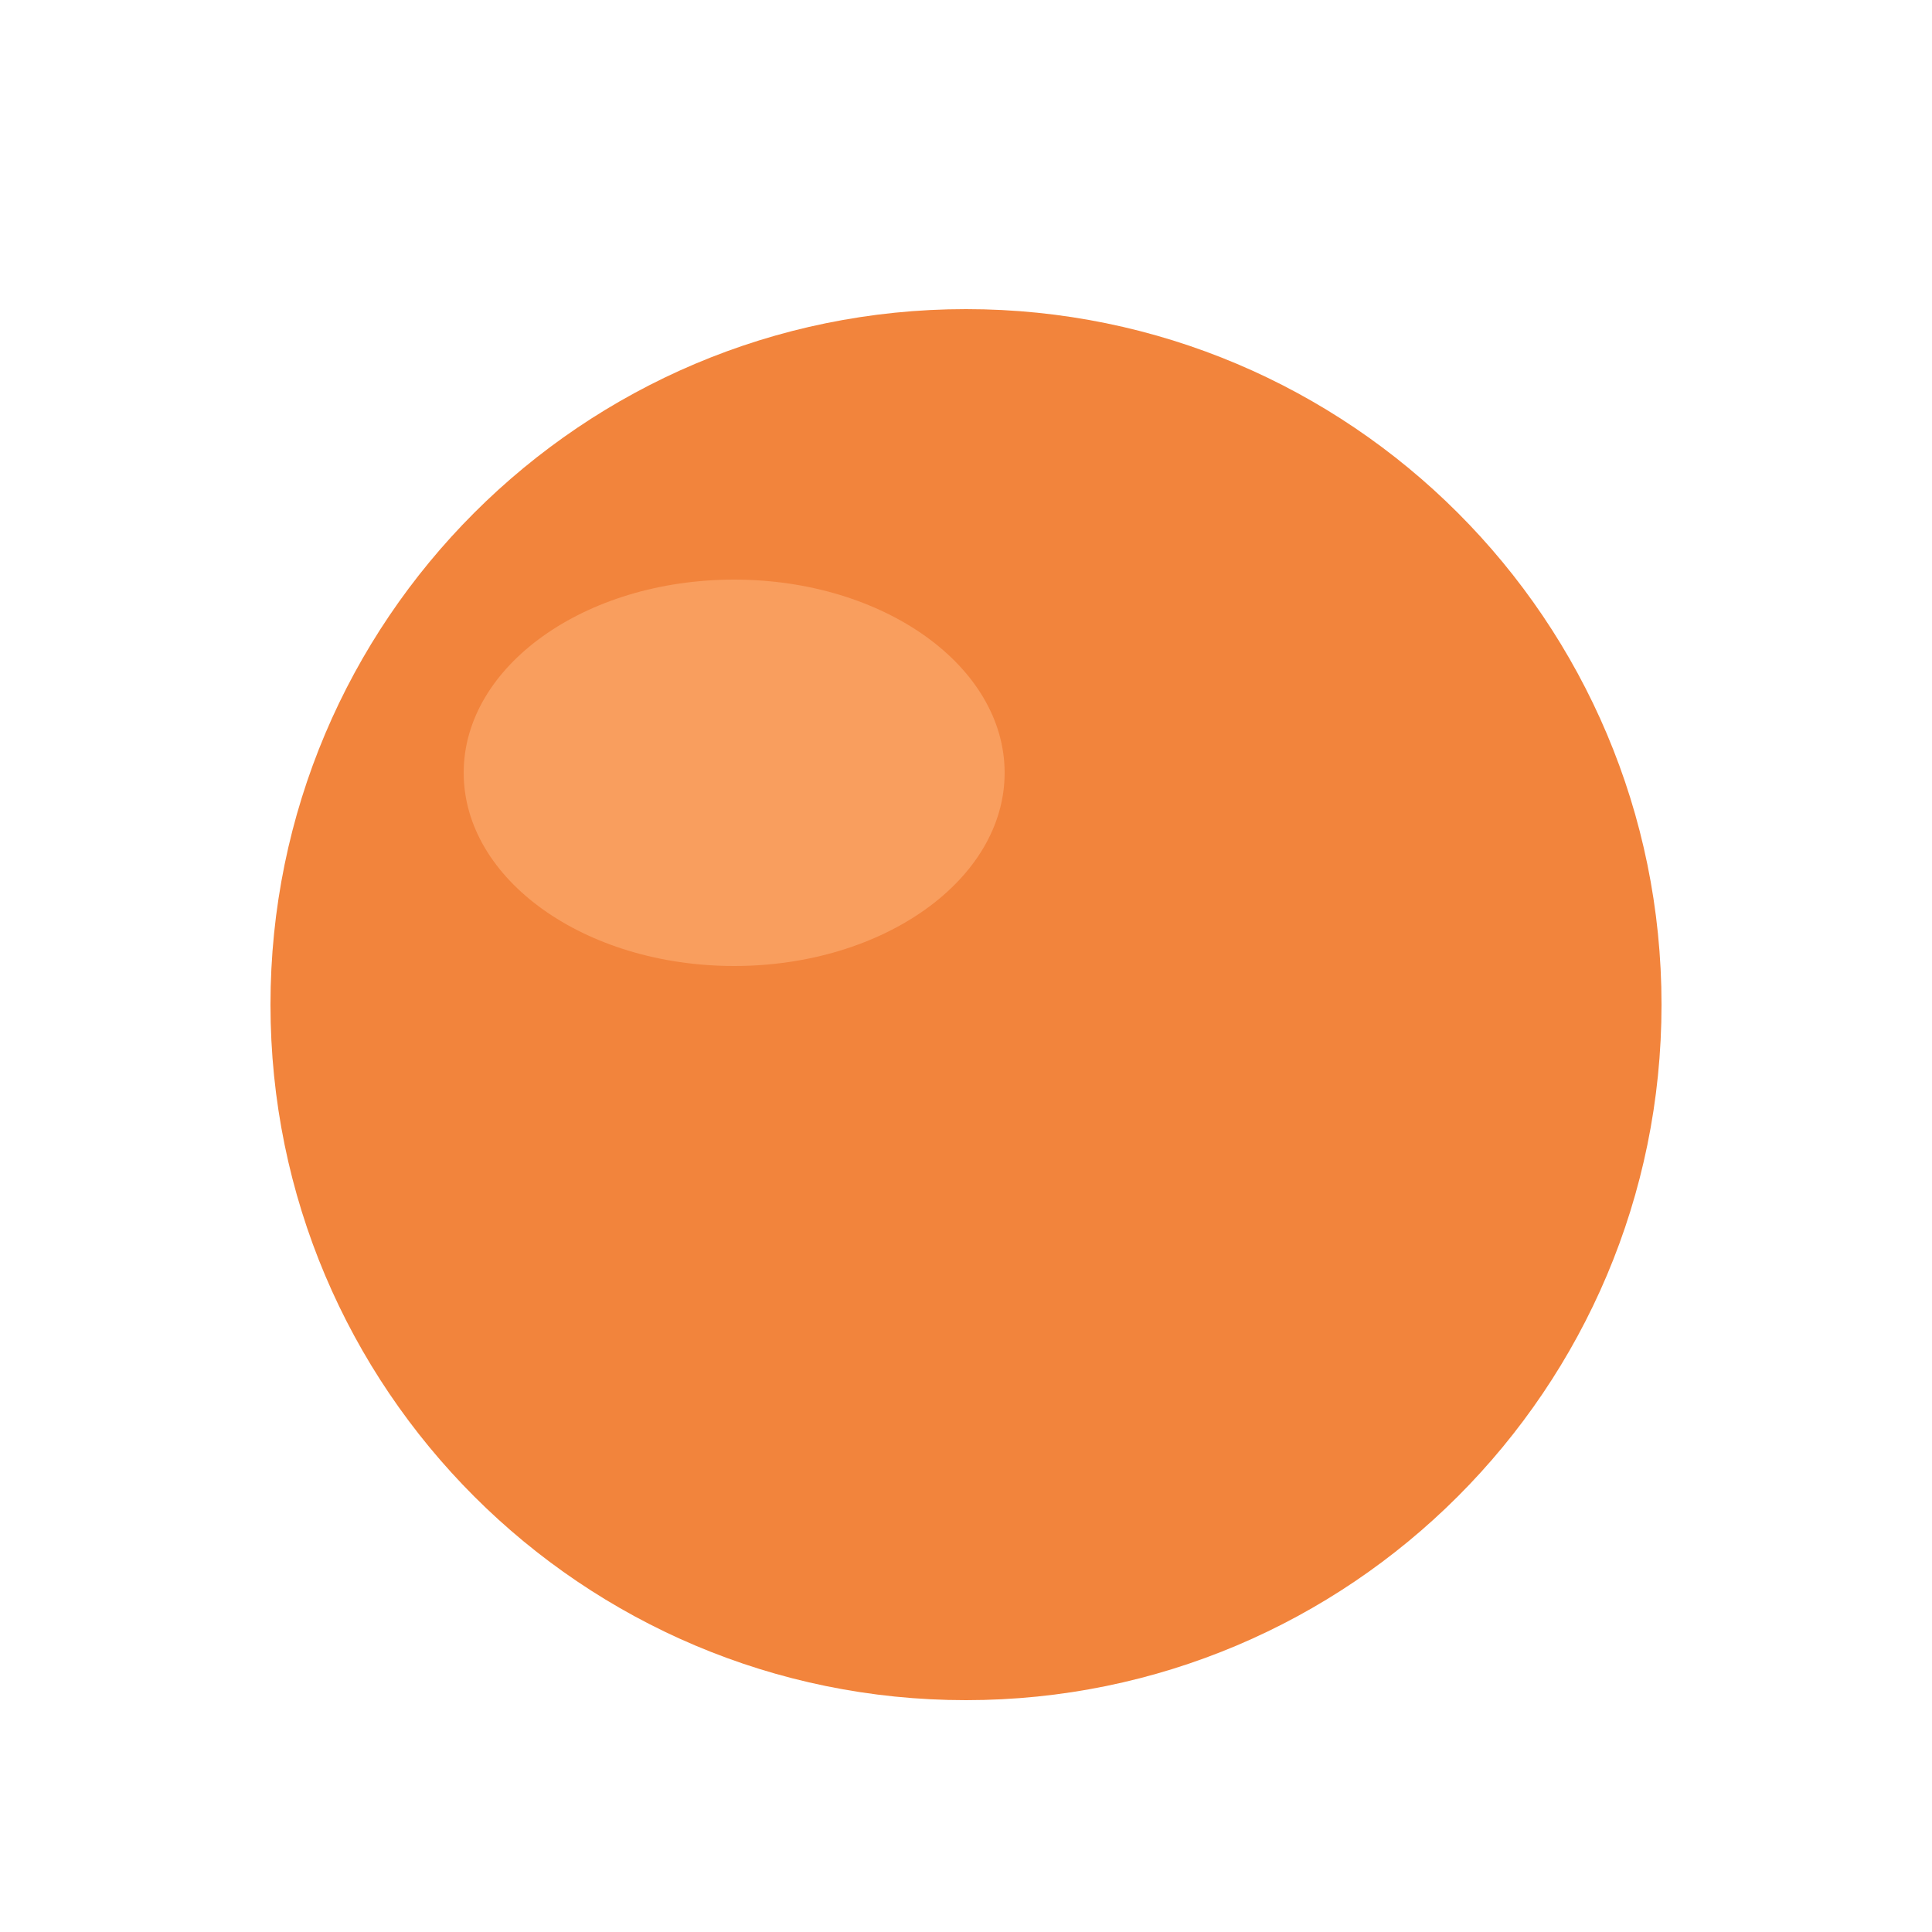
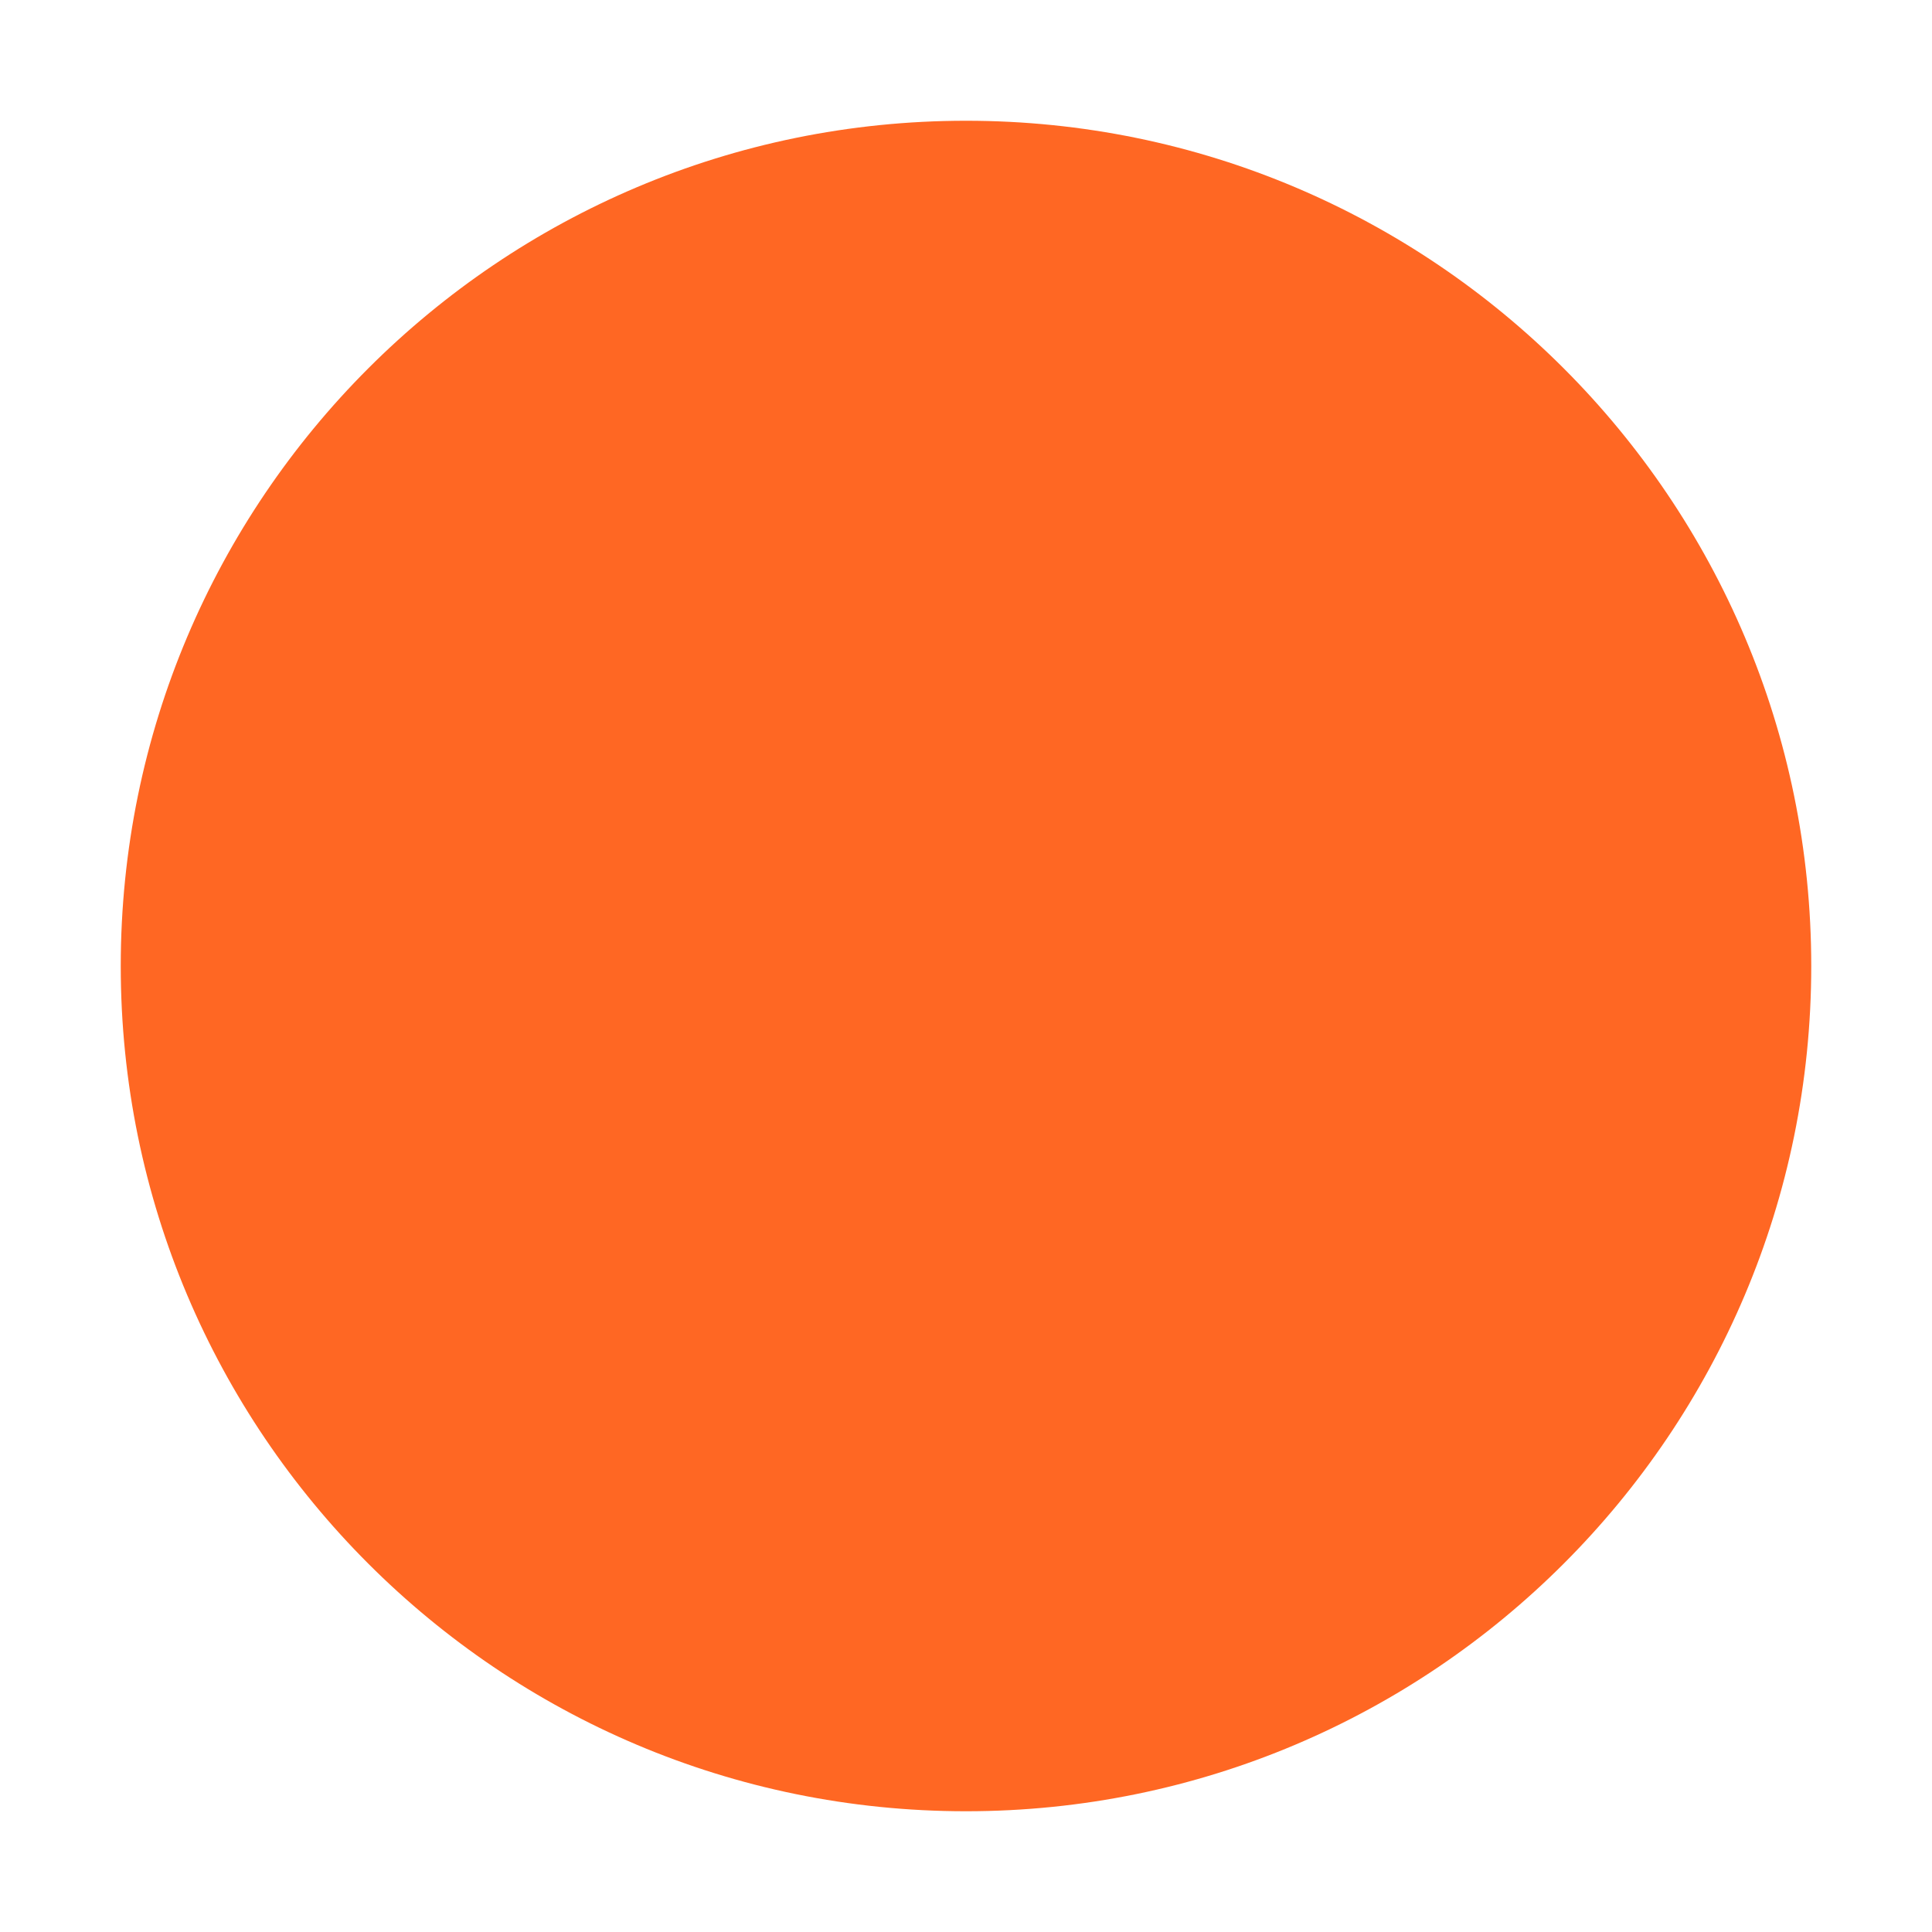
- <svg xmlns="http://www.w3.org/2000/svg" viewBox="0 0 100 100">
-   <circle cx="50" cy="52" r="36" fill="#f2843c" />
-   <ellipse cx="38" cy="40" rx="14" ry="10" fill="#ffb27a" opacity=".55" />
+ <svg xmlns="http://www.w3.org/2000/svg" width="32" height="32" viewBox="0 0 32 32" fill="none">
+   <path d="M30 16C30 23.732 23.732 30 16 30C8.268 30 2 23.732 2 16C2 8.268 8.268 2 16 2C23.732 2 30 8.268 30 16Z" fill="#FF6723" />
</svg>
